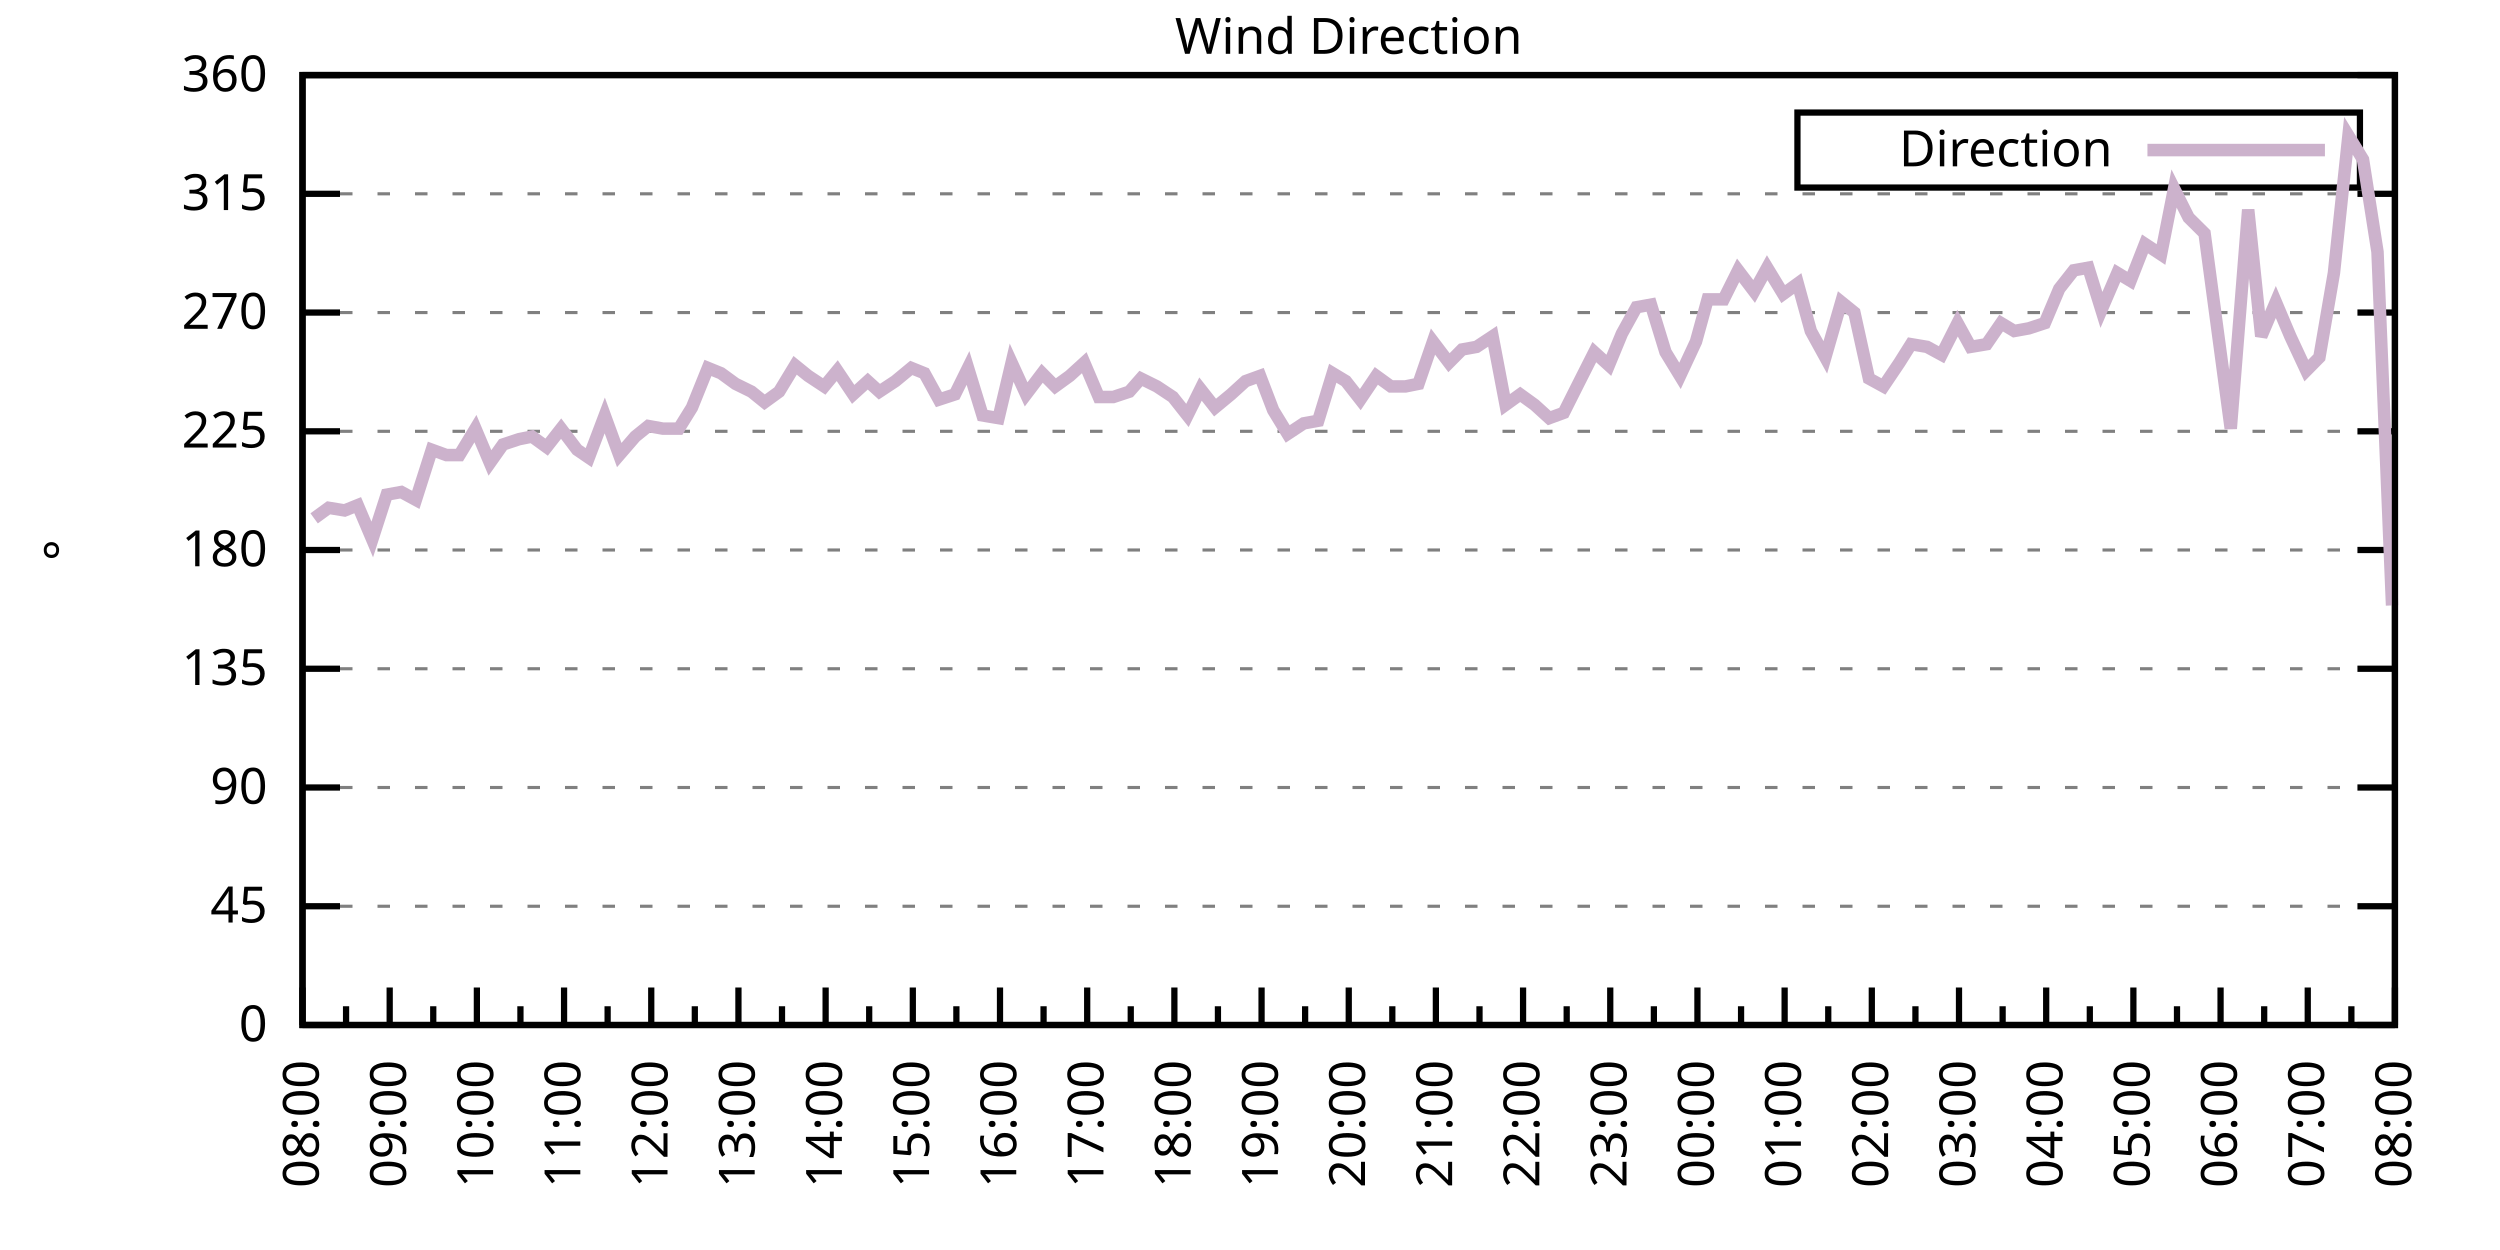
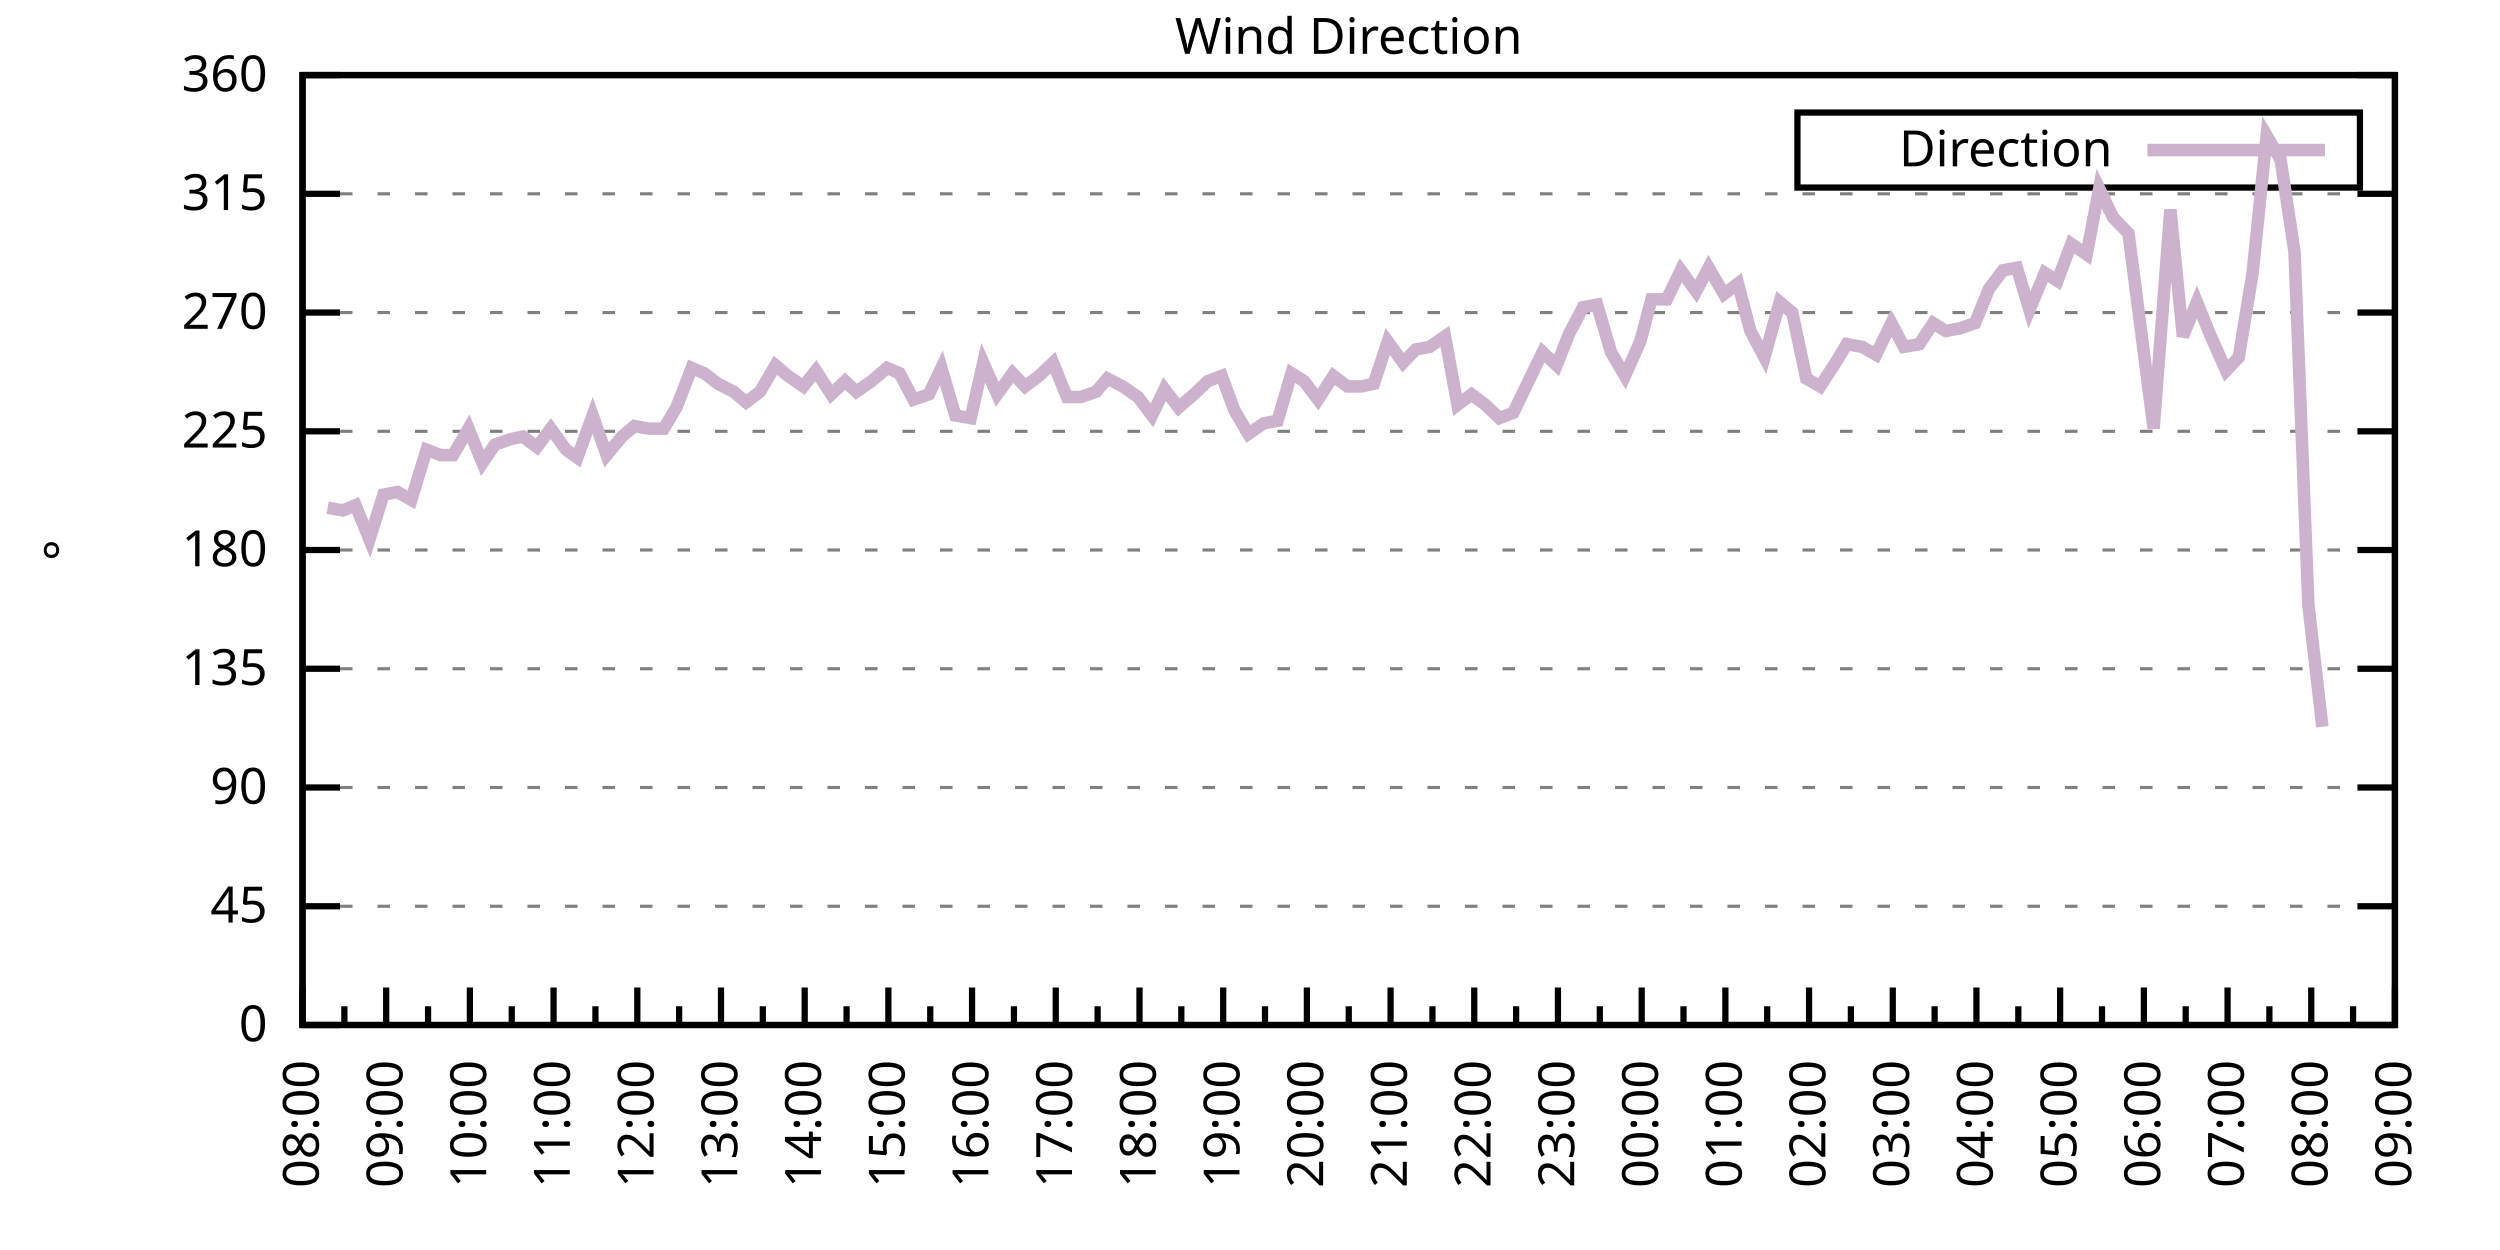
<svg xmlns="http://www.w3.org/2000/svg" xmlns:xlink="http://www.w3.org/1999/xlink" width="400" height="200" viewBox="0 0 400 200">
  <g id="gnuplot_canvas">
    <rect x="0" y="0" width="400" height="200" fill="none" />
    <defs>
      <circle id="gpDot" r="0.5" stroke-width="0.5" stroke="currentColor" />
      <path id="gpPt0" stroke-width="0.333" stroke="currentColor" d="M-1,0 h2 M0,-1 v2" />
      <path id="gpPt1" stroke-width="0.333" stroke="currentColor" d="M-1,-1 L1,1 M1,-1 L-1,1" />
      <path id="gpPt2" stroke-width="0.333" stroke="currentColor" d="M-1,0 L1,0 M0,-1 L0,1 M-1,-1 L1,1 M-1,1 L1,-1" />
      <rect id="gpPt3" stroke-width="0.333" stroke="currentColor" x="-1" y="-1" width="2" height="2" />
      <rect id="gpPt4" stroke-width="0.333" stroke="currentColor" fill="currentColor" x="-1" y="-1" width="2" height="2" />
      <circle id="gpPt5" stroke-width="0.333" stroke="currentColor" cx="0" cy="0" r="1" />
      <use xlink:href="#gpPt5" id="gpPt6" fill="currentColor" stroke="none" />
      <path id="gpPt7" stroke-width="0.333" stroke="currentColor" d="M0,-1.33 L-1.33,0.67 L1.33,0.67 z" />
      <use xlink:href="#gpPt7" id="gpPt8" fill="currentColor" stroke="none" />
      <use xlink:href="#gpPt7" id="gpPt9" stroke="currentColor" transform="rotate(180)" />
      <use xlink:href="#gpPt9" id="gpPt10" fill="currentColor" stroke="none" />
      <use xlink:href="#gpPt3" id="gpPt11" stroke="currentColor" transform="rotate(45)" />
      <use xlink:href="#gpPt11" id="gpPt12" fill="currentColor" stroke="none" />
      <path id="gpPt13" stroke-width="0.333" stroke="currentColor" d="M0,1.330 L1.265,0.411 L0.782,-1.067 L-0.782,-1.076 L-1.265,0.411 z" />
      <use xlink:href="#gpPt13" id="gpPt14" fill="currentColor" stroke="none" />
      <filter id="textbox" filterUnits="objectBoundingBox" x="0" y="0" height="1" width="1">
        <feFlood flood-color="white" flood-opacity="1" result="bgnd" />
        <feComposite in="SourceGraphic" in2="bgnd" operator="atop" />
      </filter>
      <filter id="greybox" filterUnits="objectBoundingBox" x="0" y="0" height="1" width="1">
        <feFlood flood-color="lightgrey" flood-opacity="1" result="grey" />
        <feComposite in="SourceGraphic" in2="grey" operator="atop" />
      </filter>
    </defs>
    <g fill="none" color="white" stroke="currentColor" stroke-width="1.00" stroke-linecap="butt" stroke-linejoin="miter">
</g>
    <g fill="none" color="black" stroke="currentColor" stroke-width="1.00" stroke-linecap="butt" stroke-linejoin="miter">
      <g stroke="none" shape-rendering="crispEdges">
        <polygon fill="rgb(255, 255, 255)" points="48.40,164.00 383.18,164.00 383.18,12.02 48.40,12.02 " />
      </g>
    </g>
    <g fill="none" color="black" stroke="currentColor" stroke-width="1.00" stroke-linecap="butt" stroke-linejoin="miter">
</g>
    <g fill="none" color="black" stroke="black" stroke-width="0.50" stroke-linecap="butt" stroke-linejoin="miter">
</g>
    <g fill="none" color="gray" stroke="currentColor" stroke-width="0.50" stroke-linecap="butt" stroke-linejoin="miter">
      <path stroke="gray" stroke-dasharray="2,4" class="gridline" d="M48.40,164.00 L383.19,164.00  " />
    </g>
    <g fill="none" color="gray" stroke="gray" stroke-width="1.00" stroke-linecap="butt" stroke-linejoin="miter">
</g>
    <g fill="none" color="black" stroke="currentColor" stroke-width="1.00" stroke-linecap="butt" stroke-linejoin="miter">
      <path stroke="black" d="M48.40,164.00 L54.40,164.00 M383.19,164.00 L377.19,164.00  " />
      <g transform="translate(42.80,166.60)" stroke="none" fill="black" font-family="Sans" font-size="8.00" text-anchor="end">
        <text>
          <tspan font-family="Sans"> 0</tspan>
        </text>
      </g>
    </g>
    <g fill="none" color="black" stroke="currentColor" stroke-width="1.00" stroke-linecap="butt" stroke-linejoin="miter">
</g>
    <g fill="none" color="black" stroke="black" stroke-width="0.50" stroke-linecap="butt" stroke-linejoin="miter">
</g>
    <g fill="none" color="gray" stroke="currentColor" stroke-width="0.50" stroke-linecap="butt" stroke-linejoin="miter">
      <path stroke="gray" stroke-dasharray="2,4" class="gridline" d="M48.40,145.00 L383.19,145.00  " />
    </g>
    <g fill="none" color="gray" stroke="gray" stroke-width="1.00" stroke-linecap="butt" stroke-linejoin="miter">
</g>
    <g fill="none" color="black" stroke="currentColor" stroke-width="1.00" stroke-linecap="butt" stroke-linejoin="miter">
      <path stroke="black" d="M48.40,145.00 L54.40,145.00 M383.19,145.00 L377.19,145.00  " />
      <g transform="translate(42.80,147.60)" stroke="none" fill="black" font-family="Sans" font-size="8.00" text-anchor="end">
        <text>
          <tspan font-family="Sans"> 45</tspan>
        </text>
      </g>
    </g>
    <g fill="none" color="black" stroke="currentColor" stroke-width="1.00" stroke-linecap="butt" stroke-linejoin="miter">
</g>
    <g fill="none" color="black" stroke="black" stroke-width="0.50" stroke-linecap="butt" stroke-linejoin="miter">
</g>
    <g fill="none" color="gray" stroke="currentColor" stroke-width="0.50" stroke-linecap="butt" stroke-linejoin="miter">
      <path stroke="gray" stroke-dasharray="2,4" class="gridline" d="M48.40,126.00 L383.19,126.00  " />
    </g>
    <g fill="none" color="gray" stroke="gray" stroke-width="1.00" stroke-linecap="butt" stroke-linejoin="miter">
</g>
    <g fill="none" color="black" stroke="currentColor" stroke-width="1.00" stroke-linecap="butt" stroke-linejoin="miter">
      <path stroke="black" d="M48.40,126.00 L54.40,126.00 M383.19,126.00 L377.19,126.00  " />
      <g transform="translate(42.80,128.60)" stroke="none" fill="black" font-family="Sans" font-size="8.00" text-anchor="end">
        <text>
          <tspan font-family="Sans"> 90</tspan>
        </text>
      </g>
    </g>
    <g fill="none" color="black" stroke="currentColor" stroke-width="1.00" stroke-linecap="butt" stroke-linejoin="miter">
</g>
    <g fill="none" color="black" stroke="black" stroke-width="0.50" stroke-linecap="butt" stroke-linejoin="miter">
</g>
    <g fill="none" color="gray" stroke="currentColor" stroke-width="0.50" stroke-linecap="butt" stroke-linejoin="miter">
      <path stroke="gray" stroke-dasharray="2,4" class="gridline" d="M48.40,107.00 L383.19,107.00  " />
    </g>
    <g fill="none" color="gray" stroke="gray" stroke-width="1.00" stroke-linecap="butt" stroke-linejoin="miter">
</g>
    <g fill="none" color="black" stroke="currentColor" stroke-width="1.00" stroke-linecap="butt" stroke-linejoin="miter">
      <path stroke="black" d="M48.40,107.00 L54.40,107.00 M383.19,107.00 L377.19,107.00  " />
      <g transform="translate(42.80,109.60)" stroke="none" fill="black" font-family="Sans" font-size="8.00" text-anchor="end">
        <text>
          <tspan font-family="Sans"> 135</tspan>
        </text>
      </g>
    </g>
    <g fill="none" color="black" stroke="currentColor" stroke-width="1.00" stroke-linecap="butt" stroke-linejoin="miter">
</g>
    <g fill="none" color="black" stroke="black" stroke-width="0.50" stroke-linecap="butt" stroke-linejoin="miter">
</g>
    <g fill="none" color="gray" stroke="currentColor" stroke-width="0.50" stroke-linecap="butt" stroke-linejoin="miter">
      <path stroke="gray" stroke-dasharray="2,4" class="gridline" d="M48.40,88.00 L383.19,88.00  " />
    </g>
    <g fill="none" color="gray" stroke="gray" stroke-width="1.00" stroke-linecap="butt" stroke-linejoin="miter">
</g>
    <g fill="none" color="black" stroke="currentColor" stroke-width="1.00" stroke-linecap="butt" stroke-linejoin="miter">
      <path stroke="black" d="M48.40,88.00 L54.40,88.00 M383.19,88.00 L377.19,88.00  " />
      <g transform="translate(42.80,90.60)" stroke="none" fill="black" font-family="Sans" font-size="8.00" text-anchor="end">
        <text>
          <tspan font-family="Sans"> 180</tspan>
        </text>
      </g>
    </g>
    <g fill="none" color="black" stroke="currentColor" stroke-width="1.00" stroke-linecap="butt" stroke-linejoin="miter">
</g>
    <g fill="none" color="black" stroke="black" stroke-width="0.50" stroke-linecap="butt" stroke-linejoin="miter">
</g>
    <g fill="none" color="gray" stroke="currentColor" stroke-width="0.50" stroke-linecap="butt" stroke-linejoin="miter">
      <path stroke="gray" stroke-dasharray="2,4" class="gridline" d="M48.40,69.01 L383.19,69.01  " />
    </g>
    <g fill="none" color="gray" stroke="gray" stroke-width="1.00" stroke-linecap="butt" stroke-linejoin="miter">
</g>
    <g fill="none" color="black" stroke="currentColor" stroke-width="1.00" stroke-linecap="butt" stroke-linejoin="miter">
      <path stroke="black" d="M48.40,69.01 L54.40,69.01 M383.19,69.01 L377.19,69.01  " />
      <g transform="translate(42.80,71.61)" stroke="none" fill="black" font-family="Sans" font-size="8.00" text-anchor="end">
        <text>
          <tspan font-family="Sans"> 225</tspan>
        </text>
      </g>
    </g>
    <g fill="none" color="black" stroke="currentColor" stroke-width="1.00" stroke-linecap="butt" stroke-linejoin="miter">
</g>
    <g fill="none" color="black" stroke="black" stroke-width="0.50" stroke-linecap="butt" stroke-linejoin="miter">
</g>
    <g fill="none" color="gray" stroke="currentColor" stroke-width="0.50" stroke-linecap="butt" stroke-linejoin="miter">
      <path stroke="gray" stroke-dasharray="2,4" class="gridline" d="M48.40,50.01 L383.19,50.01  " />
    </g>
    <g fill="none" color="gray" stroke="gray" stroke-width="1.00" stroke-linecap="butt" stroke-linejoin="miter">
</g>
    <g fill="none" color="black" stroke="currentColor" stroke-width="1.00" stroke-linecap="butt" stroke-linejoin="miter">
      <path stroke="black" d="M48.40,50.01 L54.40,50.01 M383.19,50.01 L377.19,50.01  " />
      <g transform="translate(42.80,52.61)" stroke="none" fill="black" font-family="Sans" font-size="8.00" text-anchor="end">
        <text>
          <tspan font-family="Sans"> 270</tspan>
        </text>
      </g>
    </g>
    <g fill="none" color="black" stroke="currentColor" stroke-width="1.00" stroke-linecap="butt" stroke-linejoin="miter">
</g>
    <g fill="none" color="black" stroke="black" stroke-width="0.50" stroke-linecap="butt" stroke-linejoin="miter">
</g>
    <g fill="none" color="gray" stroke="currentColor" stroke-width="0.50" stroke-linecap="butt" stroke-linejoin="miter">
      <path stroke="gray" stroke-dasharray="2,4" class="gridline" d="M48.40,31.01 L383.19,31.01  " />
    </g>
    <g fill="none" color="gray" stroke="gray" stroke-width="1.00" stroke-linecap="butt" stroke-linejoin="miter">
</g>
    <g fill="none" color="black" stroke="currentColor" stroke-width="1.00" stroke-linecap="butt" stroke-linejoin="miter">
      <path stroke="black" d="M48.40,31.01 L54.40,31.01 M383.19,31.01 L377.19,31.01  " />
      <g transform="translate(42.80,33.61)" stroke="none" fill="black" font-family="Sans" font-size="8.00" text-anchor="end">
        <text>
          <tspan font-family="Sans"> 315</tspan>
        </text>
      </g>
    </g>
    <g fill="none" color="black" stroke="currentColor" stroke-width="1.00" stroke-linecap="butt" stroke-linejoin="miter">
</g>
    <g fill="none" color="black" stroke="black" stroke-width="0.50" stroke-linecap="butt" stroke-linejoin="miter">
</g>
    <g fill="none" color="gray" stroke="currentColor" stroke-width="0.50" stroke-linecap="butt" stroke-linejoin="miter">
      <path stroke="gray" stroke-dasharray="2,4" class="gridline" d="M48.40,12.01 L383.19,12.01  " />
    </g>
    <g fill="none" color="gray" stroke="gray" stroke-width="1.00" stroke-linecap="butt" stroke-linejoin="miter">
</g>
    <g fill="none" color="black" stroke="currentColor" stroke-width="1.00" stroke-linecap="butt" stroke-linejoin="miter">
      <path stroke="black" d="M48.40,12.01 L54.40,12.01 M383.19,12.01 L377.19,12.01  " />
      <g transform="translate(42.80,14.61)" stroke="none" fill="black" font-family="Sans" font-size="8.00" text-anchor="end">
        <text>
          <tspan font-family="Sans"> 360</tspan>
        </text>
      </g>
    </g>
    <g fill="none" color="black" stroke="currentColor" stroke-width="1.00" stroke-linecap="butt" stroke-linejoin="miter">
      <path stroke="black" d="M48.40,164.00 L48.40,158.00  " />
      <g transform="translate(51.00,169.60) rotate(270)" stroke="none" fill="black" font-family="Sans" font-size="8.00" text-anchor="end">
        <text>
          <tspan font-family="Sans">08:00</tspan>
        </text>
      </g>
    </g>
    <g fill="none" color="black" stroke="currentColor" stroke-width="1.00" stroke-linecap="butt" stroke-linejoin="miter">
-       <path stroke="black" d="M55.37,164.00 L55.37,161.00 M62.35,164.00 L62.35,158.00  " />
-       <g transform="translate(64.95,169.60) rotate(270)" stroke="none" fill="black" font-family="Sans" font-size="8.00" text-anchor="end">
+       <path stroke="black" d="M55.10,164.00 L55.10,161.00 M61.79,164.00 L61.79,158.00  " />
+       <g transform="translate(64.39,169.60) rotate(270)" stroke="none" fill="black" font-family="Sans" font-size="8.00" text-anchor="end">
        <text>
          <tspan font-family="Sans">09:00</tspan>
        </text>
      </g>
    </g>
    <g fill="none" color="black" stroke="currentColor" stroke-width="1.00" stroke-linecap="butt" stroke-linejoin="miter">
-       <path stroke="black" d="M69.32,164.00 L69.32,161.00 M76.30,164.00 L76.30,158.00  " />
-       <g transform="translate(78.90,169.60) rotate(270)" stroke="none" fill="black" font-family="Sans" font-size="8.00" text-anchor="end">
+       <path stroke="black" d="M68.49,164.00 L68.49,161.00 M75.18,164.00 L75.18,158.00  " />
+       <g transform="translate(77.78,169.60) rotate(270)" stroke="none" fill="black" font-family="Sans" font-size="8.00" text-anchor="end">
        <text>
          <tspan font-family="Sans">10:00</tspan>
        </text>
      </g>
    </g>
    <g fill="none" color="black" stroke="currentColor" stroke-width="1.00" stroke-linecap="butt" stroke-linejoin="miter">
-       <path stroke="black" d="M83.27,164.00 L83.27,161.00 M90.25,164.00 L90.25,158.00  " />
-       <g transform="translate(92.85,169.60) rotate(270)" stroke="none" fill="black" font-family="Sans" font-size="8.00" text-anchor="end">
+       <path stroke="black" d="M81.88,164.00 L81.88,161.00 M88.57,164.00 L88.57,158.00  " />
+       <g transform="translate(91.17,169.60) rotate(270)" stroke="none" fill="black" font-family="Sans" font-size="8.00" text-anchor="end">
        <text>
          <tspan font-family="Sans">11:00</tspan>
        </text>
      </g>
    </g>
    <g fill="none" color="black" stroke="currentColor" stroke-width="1.00" stroke-linecap="butt" stroke-linejoin="miter">
-       <path stroke="black" d="M97.22,164.00 L97.22,161.00 M104.20,164.00 L104.20,158.00  " />
-       <g transform="translate(106.80,169.60) rotate(270)" stroke="none" fill="black" font-family="Sans" font-size="8.00" text-anchor="end">
+       <path stroke="black" d="M95.27,164.00 L95.27,161.00 M101.97,164.00 L101.97,158.00  " />
+       <g transform="translate(104.57,169.60) rotate(270)" stroke="none" fill="black" font-family="Sans" font-size="8.00" text-anchor="end">
        <text>
          <tspan font-family="Sans">12:00</tspan>
        </text>
      </g>
    </g>
    <g fill="none" color="black" stroke="currentColor" stroke-width="1.00" stroke-linecap="butt" stroke-linejoin="miter">
-       <path stroke="black" d="M111.17,164.00 L111.17,161.00 M118.15,164.00 L118.15,158.00  " />
-       <g transform="translate(120.75,169.60) rotate(270)" stroke="none" fill="black" font-family="Sans" font-size="8.00" text-anchor="end">
+       <path stroke="black" d="M108.66,164.00 L108.66,161.00 M115.36,164.00 L115.36,158.00  " />
+       <g transform="translate(117.96,169.60) rotate(270)" stroke="none" fill="black" font-family="Sans" font-size="8.00" text-anchor="end">
        <text>
          <tspan font-family="Sans">13:00</tspan>
        </text>
      </g>
    </g>
    <g fill="none" color="black" stroke="currentColor" stroke-width="1.00" stroke-linecap="butt" stroke-linejoin="miter">
-       <path stroke="black" d="M125.12,164.00 L125.12,161.00 M132.10,164.00 L132.10,158.00  " />
-       <g transform="translate(134.70,169.60) rotate(270)" stroke="none" fill="black" font-family="Sans" font-size="8.00" text-anchor="end">
+       <path stroke="black" d="M122.05,164.00 L122.05,161.00 M128.75,164.00 L128.75,158.00  " />
+       <g transform="translate(131.35,169.60) rotate(270)" stroke="none" fill="black" font-family="Sans" font-size="8.00" text-anchor="end">
        <text>
          <tspan font-family="Sans">14:00</tspan>
        </text>
      </g>
    </g>
    <g fill="none" color="black" stroke="currentColor" stroke-width="1.00" stroke-linecap="butt" stroke-linejoin="miter">
-       <path stroke="black" d="M139.07,164.00 L139.07,161.00 M146.05,164.00 L146.05,158.00  " />
-       <g transform="translate(148.65,169.60) rotate(270)" stroke="none" fill="black" font-family="Sans" font-size="8.00" text-anchor="end">
+       <path stroke="black" d="M135.45,164.00 L135.45,161.00 M142.14,164.00 L142.14,158.00  " />
+       <g transform="translate(144.74,169.60) rotate(270)" stroke="none" fill="black" font-family="Sans" font-size="8.00" text-anchor="end">
        <text>
          <tspan font-family="Sans">15:00</tspan>
        </text>
      </g>
    </g>
    <g fill="none" color="black" stroke="currentColor" stroke-width="1.00" stroke-linecap="butt" stroke-linejoin="miter">
-       <path stroke="black" d="M153.02,164.00 L153.02,161.00 M160.00,164.00 L160.00,158.00  " />
-       <g transform="translate(162.60,169.60) rotate(270)" stroke="none" fill="black" font-family="Sans" font-size="8.00" text-anchor="end">
+       <path stroke="black" d="M148.84,164.00 L148.84,161.00 M155.53,164.00 L155.53,158.00  " />
+       <g transform="translate(158.13,169.60) rotate(270)" stroke="none" fill="black" font-family="Sans" font-size="8.00" text-anchor="end">
        <text>
          <tspan font-family="Sans">16:00</tspan>
        </text>
      </g>
    </g>
    <g fill="none" color="black" stroke="currentColor" stroke-width="1.00" stroke-linecap="butt" stroke-linejoin="miter">
-       <path stroke="black" d="M166.97,164.00 L166.97,161.00 M173.95,164.00 L173.95,158.00  " />
-       <g transform="translate(176.55,169.60) rotate(270)" stroke="none" fill="black" font-family="Sans" font-size="8.00" text-anchor="end">
+       <path stroke="black" d="M162.23,164.00 L162.23,161.00 M168.92,164.00 L168.92,158.00  " />
+       <g transform="translate(171.52,169.60) rotate(270)" stroke="none" fill="black" font-family="Sans" font-size="8.00" text-anchor="end">
        <text>
          <tspan font-family="Sans">17:00</tspan>
        </text>
      </g>
    </g>
    <g fill="none" color="black" stroke="currentColor" stroke-width="1.00" stroke-linecap="butt" stroke-linejoin="miter">
-       <path stroke="black" d="M180.92,164.00 L180.92,161.00 M187.90,164.00 L187.90,158.00  " />
-       <g transform="translate(190.50,169.60) rotate(270)" stroke="none" fill="black" font-family="Sans" font-size="8.00" text-anchor="end">
+       <path stroke="black" d="M175.62,164.00 L175.62,161.00 M182.32,164.00 L182.32,158.00  " />
+       <g transform="translate(184.92,169.60) rotate(270)" stroke="none" fill="black" font-family="Sans" font-size="8.00" text-anchor="end">
        <text>
          <tspan font-family="Sans">18:00</tspan>
        </text>
      </g>
    </g>
    <g fill="none" color="black" stroke="currentColor" stroke-width="1.00" stroke-linecap="butt" stroke-linejoin="miter">
-       <path stroke="black" d="M194.87,164.00 L194.87,161.00 M201.85,164.00 L201.85,158.00  " />
-       <g transform="translate(204.45,169.60) rotate(270)" stroke="none" fill="black" font-family="Sans" font-size="8.00" text-anchor="end">
+       <path stroke="black" d="M189.01,164.00 L189.01,161.00 M195.71,164.00 L195.71,158.00  " />
+       <g transform="translate(198.31,169.60) rotate(270)" stroke="none" fill="black" font-family="Sans" font-size="8.00" text-anchor="end">
        <text>
          <tspan font-family="Sans">19:00</tspan>
        </text>
      </g>
    </g>
    <g fill="none" color="black" stroke="currentColor" stroke-width="1.00" stroke-linecap="butt" stroke-linejoin="miter">
-       <path stroke="black" d="M208.82,164.00 L208.82,161.00 M215.80,164.00 L215.80,158.00  " />
-       <g transform="translate(218.40,169.60) rotate(270)" stroke="none" fill="black" font-family="Sans" font-size="8.00" text-anchor="end">
+       <path stroke="black" d="M202.40,164.00 L202.40,161.00 M209.10,164.00 L209.10,158.00  " />
+       <g transform="translate(211.70,169.60) rotate(270)" stroke="none" fill="black" font-family="Sans" font-size="8.00" text-anchor="end">
        <text>
          <tspan font-family="Sans">20:00</tspan>
        </text>
      </g>
    </g>
    <g fill="none" color="black" stroke="currentColor" stroke-width="1.00" stroke-linecap="butt" stroke-linejoin="miter">
-       <path stroke="black" d="M222.77,164.00 L222.77,161.00 M229.74,164.00 L229.74,158.00  " />
-       <g transform="translate(232.34,169.60) rotate(270)" stroke="none" fill="black" font-family="Sans" font-size="8.00" text-anchor="end">
+       <path stroke="black" d="M215.80,164.00 L215.80,161.00 M222.49,164.00 L222.49,158.00  " />
+       <g transform="translate(225.09,169.60) rotate(270)" stroke="none" fill="black" font-family="Sans" font-size="8.00" text-anchor="end">
        <text>
          <tspan font-family="Sans">21:00</tspan>
        </text>
      </g>
    </g>
    <g fill="none" color="black" stroke="currentColor" stroke-width="1.00" stroke-linecap="butt" stroke-linejoin="miter">
-       <path stroke="black" d="M236.72,164.00 L236.72,161.00 M243.69,164.00 L243.69,158.00  " />
-       <g transform="translate(246.29,169.60) rotate(270)" stroke="none" fill="black" font-family="Sans" font-size="8.00" text-anchor="end">
+       <path stroke="black" d="M229.19,164.00 L229.19,161.00 M235.88,164.00 L235.88,158.00  " />
+       <g transform="translate(238.48,169.60) rotate(270)" stroke="none" fill="black" font-family="Sans" font-size="8.00" text-anchor="end">
        <text>
          <tspan font-family="Sans">22:00</tspan>
        </text>
      </g>
    </g>
    <g fill="none" color="black" stroke="currentColor" stroke-width="1.00" stroke-linecap="butt" stroke-linejoin="miter">
-       <path stroke="black" d="M250.67,164.00 L250.67,161.00 M257.64,164.00 L257.64,158.00  " />
-       <g transform="translate(260.24,169.60) rotate(270)" stroke="none" fill="black" font-family="Sans" font-size="8.00" text-anchor="end">
+       <path stroke="black" d="M242.58,164.00 L242.58,161.00 M249.27,164.00 L249.27,158.00  " />
+       <g transform="translate(251.87,169.60) rotate(270)" stroke="none" fill="black" font-family="Sans" font-size="8.00" text-anchor="end">
        <text>
          <tspan font-family="Sans">23:00</tspan>
        </text>
      </g>
    </g>
    <g fill="none" color="black" stroke="currentColor" stroke-width="1.00" stroke-linecap="butt" stroke-linejoin="miter">
-       <path stroke="black" d="M264.62,164.00 L264.62,161.00 M271.59,164.00 L271.59,158.00  " />
-       <g transform="translate(274.19,169.60) rotate(270)" stroke="none" fill="black" font-family="Sans" font-size="8.00" text-anchor="end">
+       <path stroke="black" d="M255.97,164.00 L255.97,161.00 M262.67,164.00 L262.67,158.00  " />
+       <g transform="translate(265.27,169.60) rotate(270)" stroke="none" fill="black" font-family="Sans" font-size="8.00" text-anchor="end">
        <text>
          <tspan font-family="Sans">00:00</tspan>
        </text>
      </g>
    </g>
    <g fill="none" color="black" stroke="currentColor" stroke-width="1.00" stroke-linecap="butt" stroke-linejoin="miter">
-       <path stroke="black" d="M278.57,164.00 L278.57,161.00 M285.54,164.00 L285.54,158.00  " />
-       <g transform="translate(288.14,169.60) rotate(270)" stroke="none" fill="black" font-family="Sans" font-size="8.00" text-anchor="end">
+       <path stroke="black" d="M269.36,164.00 L269.36,161.00 M276.06,164.00 L276.06,158.00  " />
+       <g transform="translate(278.66,169.60) rotate(270)" stroke="none" fill="black" font-family="Sans" font-size="8.00" text-anchor="end">
        <text>
          <tspan font-family="Sans">01:00</tspan>
        </text>
      </g>
    </g>
    <g fill="none" color="black" stroke="currentColor" stroke-width="1.00" stroke-linecap="butt" stroke-linejoin="miter">
-       <path stroke="black" d="M292.52,164.00 L292.52,161.00 M299.49,164.00 L299.49,158.00  " />
-       <g transform="translate(302.09,169.60) rotate(270)" stroke="none" fill="black" font-family="Sans" font-size="8.00" text-anchor="end">
+       <path stroke="black" d="M282.75,164.00 L282.75,161.00 M289.45,164.00 L289.45,158.00  " />
+       <g transform="translate(292.05,169.60) rotate(270)" stroke="none" fill="black" font-family="Sans" font-size="8.00" text-anchor="end">
        <text>
          <tspan font-family="Sans">02:00</tspan>
        </text>
      </g>
    </g>
    <g fill="none" color="black" stroke="currentColor" stroke-width="1.00" stroke-linecap="butt" stroke-linejoin="miter">
-       <path stroke="black" d="M306.47,164.00 L306.47,161.00 M313.44,164.00 L313.44,158.00  " />
-       <g transform="translate(316.04,169.60) rotate(270)" stroke="none" fill="black" font-family="Sans" font-size="8.00" text-anchor="end">
+       <path stroke="black" d="M296.14,164.00 L296.14,161.00 M302.84,164.00 L302.84,158.00  " />
+       <g transform="translate(305.44,169.60) rotate(270)" stroke="none" fill="black" font-family="Sans" font-size="8.00" text-anchor="end">
        <text>
          <tspan font-family="Sans">03:00</tspan>
        </text>
      </g>
    </g>
    <g fill="none" color="black" stroke="currentColor" stroke-width="1.00" stroke-linecap="butt" stroke-linejoin="miter">
-       <path stroke="black" d="M320.42,164.00 L320.42,161.00 M327.39,164.00 L327.39,158.00  " />
-       <g transform="translate(329.99,169.60) rotate(270)" stroke="none" fill="black" font-family="Sans" font-size="8.00" text-anchor="end">
+       <path stroke="black" d="M309.54,164.00 L309.54,161.00 M316.23,164.00 L316.23,158.00  " />
+       <g transform="translate(318.83,169.60) rotate(270)" stroke="none" fill="black" font-family="Sans" font-size="8.00" text-anchor="end">
        <text>
          <tspan font-family="Sans">04:00</tspan>
        </text>
      </g>
    </g>
    <g fill="none" color="black" stroke="currentColor" stroke-width="1.00" stroke-linecap="butt" stroke-linejoin="miter">
-       <path stroke="black" d="M334.37,164.00 L334.37,161.00 M341.34,164.00 L341.34,158.00  " />
-       <g transform="translate(343.94,169.60) rotate(270)" stroke="none" fill="black" font-family="Sans" font-size="8.00" text-anchor="end">
+       <path stroke="black" d="M322.93,164.00 L322.93,161.00 M329.62,164.00 L329.62,158.00  " />
+       <g transform="translate(332.22,169.60) rotate(270)" stroke="none" fill="black" font-family="Sans" font-size="8.00" text-anchor="end">
        <text>
          <tspan font-family="Sans">05:00</tspan>
        </text>
      </g>
    </g>
    <g fill="none" color="black" stroke="currentColor" stroke-width="1.00" stroke-linecap="butt" stroke-linejoin="miter">
-       <path stroke="black" d="M348.32,164.00 L348.32,161.00 M355.29,164.00 L355.29,158.00  " />
-       <g transform="translate(357.89,169.60) rotate(270)" stroke="none" fill="black" font-family="Sans" font-size="8.00" text-anchor="end">
+       <path stroke="black" d="M336.32,164.00 L336.32,161.00 M343.02,164.00 L343.02,158.00  " />
+       <g transform="translate(345.62,169.60) rotate(270)" stroke="none" fill="black" font-family="Sans" font-size="8.00" text-anchor="end">
        <text>
          <tspan font-family="Sans">06:00</tspan>
        </text>
      </g>
    </g>
    <g fill="none" color="black" stroke="currentColor" stroke-width="1.00" stroke-linecap="butt" stroke-linejoin="miter">
-       <path stroke="black" d="M362.27,164.00 L362.27,161.00 M369.24,164.00 L369.24,158.00  " />
-       <g transform="translate(371.84,169.60) rotate(270)" stroke="none" fill="black" font-family="Sans" font-size="8.00" text-anchor="end">
+       <path stroke="black" d="M349.71,164.00 L349.71,161.00 M356.41,164.00 L356.41,158.00  " />
+       <g transform="translate(359.01,169.60) rotate(270)" stroke="none" fill="black" font-family="Sans" font-size="8.00" text-anchor="end">
        <text>
          <tspan font-family="Sans">07:00</tspan>
        </text>
      </g>
    </g>
    <g fill="none" color="black" stroke="currentColor" stroke-width="1.00" stroke-linecap="butt" stroke-linejoin="miter">
-       <path stroke="black" d="M376.22,164.00 L376.22,161.00 M383.19,164.00 L383.19,158.00  " />
+       <path stroke="black" d="M363.10,164.00 L363.10,161.00 M369.80,164.00 L369.80,158.00  " />
+       <g transform="translate(372.40,169.60) rotate(270)" stroke="none" fill="black" font-family="Sans" font-size="8.00" text-anchor="end">
+         <text>
+           <tspan font-family="Sans">08:00</tspan>
+         </text>
+       </g>
+     </g>
+     <g fill="none" color="black" stroke="currentColor" stroke-width="1.00" stroke-linecap="butt" stroke-linejoin="miter">
+       <path stroke="black" d="M376.49,164.00 L376.49,161.00 M383.19,164.00 L383.19,158.00  " />
      <g transform="translate(385.79,169.60) rotate(270)" stroke="none" fill="black" font-family="Sans" font-size="8.00" text-anchor="end">
        <text>
-           <tspan font-family="Sans">08:00</tspan>
+           <tspan font-family="Sans">09:00</tspan>
        </text>
      </g>
    </g>
    <g fill="none" color="black" stroke="currentColor" stroke-width="1.00" stroke-linecap="butt" stroke-linejoin="miter">
</g>
    <g fill="none" color="black" stroke="currentColor" stroke-width="1.00" stroke-linecap="butt" stroke-linejoin="miter">
      <path stroke="black" d="M48.40,12.01 L48.40,164.00 L383.19,164.00 L383.19,12.01 L48.40,12.01 Z  " />
    </g>
    <g fill="none" color="black" stroke="currentColor" stroke-width="1.00" stroke-linecap="butt" stroke-linejoin="miter">
      <g transform="translate(12.80,88.01) rotate(270)" stroke="none" fill="black" font-family="Sans" font-size="8.00" text-anchor="middle">
        <text>
          <tspan font-family="Sans">°</tspan>
        </text>
      </g>
    </g>
    <g fill="none" color="black" stroke="currentColor" stroke-width="1.00" stroke-linecap="butt" stroke-linejoin="miter">
</g>
    <g fill="none" color="black" stroke="currentColor" stroke-width="1.00" stroke-linecap="butt" stroke-linejoin="miter">
      <path stroke="black" d="M287.59,30.01 L287.59,18.01 L377.59,18.01 L377.59,30.01 L287.59,30.01 Z  " />
    </g>
    <g id="Wind_direction_plot_1">
      <g fill="none" color="white" stroke="black" stroke-width="2.00" stroke-linecap="butt" stroke-linejoin="miter">
</g>
      <g fill="none" color="black" stroke="currentColor" stroke-width="2.00" stroke-linecap="butt" stroke-linejoin="miter">
        <g transform="translate(337.99,26.61)" stroke="none" fill="black" font-family="Sans" font-size="8.00" text-anchor="end">
          <text>
            <tspan font-family="Sans">Direction</tspan>
          </text>
        </g>
      </g>
      <g fill="none" color="black" stroke="currentColor" stroke-width="2.00" stroke-linecap="butt" stroke-linejoin="miter">
-         <path stroke="rgb(204, 178, 204)" d="M343.59,24.01 L371.99,24.01 M50.26,82.94 L52.58,81.25 L55.14,81.67 L57.23,80.83 L59.56,86.32 L61.88,79.14   L64.21,78.72 L66.53,79.98 L69.09,71.96 L71.42,72.81 L73.51,72.81 L76.07,68.58 L78.39,74.07 L80.48,71.12   L83.04,70.27 L85.13,69.85 L87.46,71.54 L89.78,68.58 L92.34,71.96 L94.20,73.23 L96.76,66.47 L99.08,72.81   L101.64,69.85 L103.73,68.16 L106.06,68.58 L108.62,68.58 L110.71,65.21 L113.27,58.87 L115.36,59.72 L117.68,61.41   L120.24,62.67 L122.33,64.36 L124.66,62.67 L127.22,58.45 L129.31,60.14 L131.87,61.83 L133.96,59.30 L136.51,63.10   L138.84,60.98 L140.70,62.67 L143.26,60.98 L145.81,58.87 L147.91,59.72 L150.23,63.94 L152.79,63.10 L154.88,58.87   L157.21,66.47 L159.76,66.90 L161.86,58.03 L164.18,63.10 L166.74,59.72 L168.83,61.83 L171.16,60.14 L173.48,58.03   L175.81,63.52 L178.13,63.52 L180.69,62.67 L182.55,60.56 L185.11,61.83 L187.66,63.52 L189.99,66.47 L192.08,62.25   L194.41,65.21 L196.96,63.10 L199.29,60.98 L201.61,60.14 L203.71,65.63 L206.03,69.43 L208.59,67.74 L210.91,67.32   L213.24,59.72 L215.33,60.98 L217.65,63.94 L220.21,60.14 L222.54,61.83 L224.86,61.83 L226.95,61.41 L229.28,54.65   L231.84,58.03 L233.93,55.92 L236.25,55.50 L238.81,53.81 L240.90,64.78 L243.23,63.10 L245.55,64.78 L247.88,66.90   L250.20,66.05 L252.53,61.41 L255.09,56.34 L257.41,58.45 L259.50,53.39 L261.83,49.16 L264.15,48.74 L266.48,56.34   L268.80,60.14 L271.36,54.65 L273.22,47.90 L275.78,47.90 L278.10,43.25 L280.66,46.63 L282.75,42.83 L285.31,47.05   L287.64,45.36 L289.73,52.96 L292.05,57.18 L294.61,48.32 L296.70,50.01 L299.03,60.56 L301.35,61.83 L303.91,58.03   L305.77,55.07 L308.33,55.50 L310.65,56.76 L313.21,51.70 L315.30,55.50 L317.86,55.07 L320.18,51.70 L322.28,52.96   L324.60,52.54 L327.16,51.70 L329.48,46.21 L331.81,43.25 L334.13,42.83 L336.23,49.59 L338.78,43.67 L340.88,44.94   L343.20,39.03 L345.76,40.72 L347.85,30.16 L350.18,34.81 L352.73,37.34 L356.92,68.58 L359.71,33.54 L361.80,53.81   L364.13,48.32 L366.45,53.81 L369.01,59.30 L371.10,57.18 L373.43,43.67 L375.75,21.72 L378.08,25.52 L380.40,40.30   L382.73,96.87  " />
+         <path stroke="rgb(204, 178, 204)" d="M343.59,24.01 L371.99,24.01 M52.42,81.25 L54.87,81.67 L56.88,80.83 L59.11,86.32 L61.35,79.14 L63.58,78.72   L65.81,79.98 L68.26,71.96 L70.50,72.81 L72.50,72.81 L74.96,68.58 L77.19,74.07 L79.20,71.12 L81.66,70.27   L83.66,69.85 L85.90,71.54 L88.13,68.58 L90.58,71.96 L92.37,73.23 L94.82,66.47 L97.06,72.81 L99.51,69.85   L101.52,68.16 L103.75,68.58 L106.21,68.58 L108.22,65.21 L110.67,58.87 L112.68,59.72 L114.91,61.41 L117.37,62.67   L119.38,64.36 L121.61,62.67 L124.06,58.45 L126.07,60.14 L128.53,61.83 L130.54,59.30 L132.99,63.10 L135.22,60.98   L137.01,62.67 L139.46,60.98 L141.92,58.87 L143.93,59.72 L146.16,63.94 L148.61,63.10 L150.62,58.87 L152.85,66.47   L155.31,66.90 L157.32,58.03 L159.55,63.10 L162.01,59.72 L164.01,61.83 L166.25,60.14 L168.48,58.03 L170.71,63.52   L172.94,63.52 L175.40,62.67 L177.18,60.56 L179.64,61.83 L182.09,63.52 L184.32,66.47 L186.33,62.25 L188.57,65.21   L191.02,63.10 L193.25,60.98 L195.48,60.14 L197.49,65.63 L199.73,69.43 L202.18,67.74 L204.41,67.32 L206.64,59.72   L208.65,60.98 L210.88,63.94 L213.34,60.14 L215.57,61.83 L217.80,61.83 L219.81,61.41 L222.04,54.65 L224.50,58.03   L226.51,55.92 L228.74,55.50 L231.20,53.81 L233.20,64.78 L235.44,63.10 L237.67,64.78 L239.90,66.90 L242.13,66.05   L244.36,61.41 L246.82,56.34 L249.05,58.45 L251.06,53.39 L253.29,49.16 L255.52,48.74 L257.76,56.34 L259.99,60.14   L262.44,54.65 L264.23,47.90 L266.68,47.90 L268.92,43.25 L271.37,46.63 L273.38,42.83 L275.83,47.05 L278.07,45.36   L280.07,52.96 L282.31,57.18 L284.76,48.32 L286.77,50.01 L289.00,60.56 L291.23,61.83 L293.69,58.03 L295.48,55.07   L297.93,55.50 L300.16,56.76 L302.62,51.70 L304.63,55.50 L307.08,55.07 L309.31,51.70 L311.32,52.96 L313.55,52.54   L316.01,51.70 L318.24,46.21 L320.47,43.25 L322.70,42.83 L324.71,49.59 L327.17,43.67 L329.18,44.94 L331.41,39.03   L333.86,40.72 L335.87,30.16 L338.10,34.81 L340.56,37.34 L344.58,68.58 L347.26,33.54 L349.26,53.81 L351.50,48.32   L353.73,53.81 L356.18,59.30 L358.19,57.18 L360.42,43.67 L362.66,21.72 L364.89,25.52 L367.12,40.30 L369.35,96.87   L371.58,116.29  " />
      </g>
    </g>
    <g fill="none" color="black" stroke="currentColor" stroke-width="2.00" stroke-linecap="butt" stroke-linejoin="miter">
</g>
    <g fill="none" color="black" stroke="black" stroke-width="1.00" stroke-linecap="butt" stroke-linejoin="miter">
</g>
    <g fill="none" color="black" stroke="currentColor" stroke-width="1.00" stroke-linecap="butt" stroke-linejoin="miter">
      <path stroke="black" d="M48.40,12.01 L48.40,164.00 L383.19,164.00 L383.19,12.01 L48.40,12.01 Z  " />
    </g>
    <g fill="none" color="black" stroke="currentColor" stroke-width="1.00" stroke-linecap="butt" stroke-linejoin="miter">
      <g transform="translate(215.79,8.61)" stroke="none" fill="black" font-family="Sans" font-size="8.00" text-anchor="middle">
        <text>
          <tspan font-family="Sans">Wind Direction</tspan>
        </text>
      </g>
    </g>
    <g fill="none" color="black" stroke="currentColor" stroke-width="1.00" stroke-linecap="butt" stroke-linejoin="miter">
</g>
  </g>
</svg>
